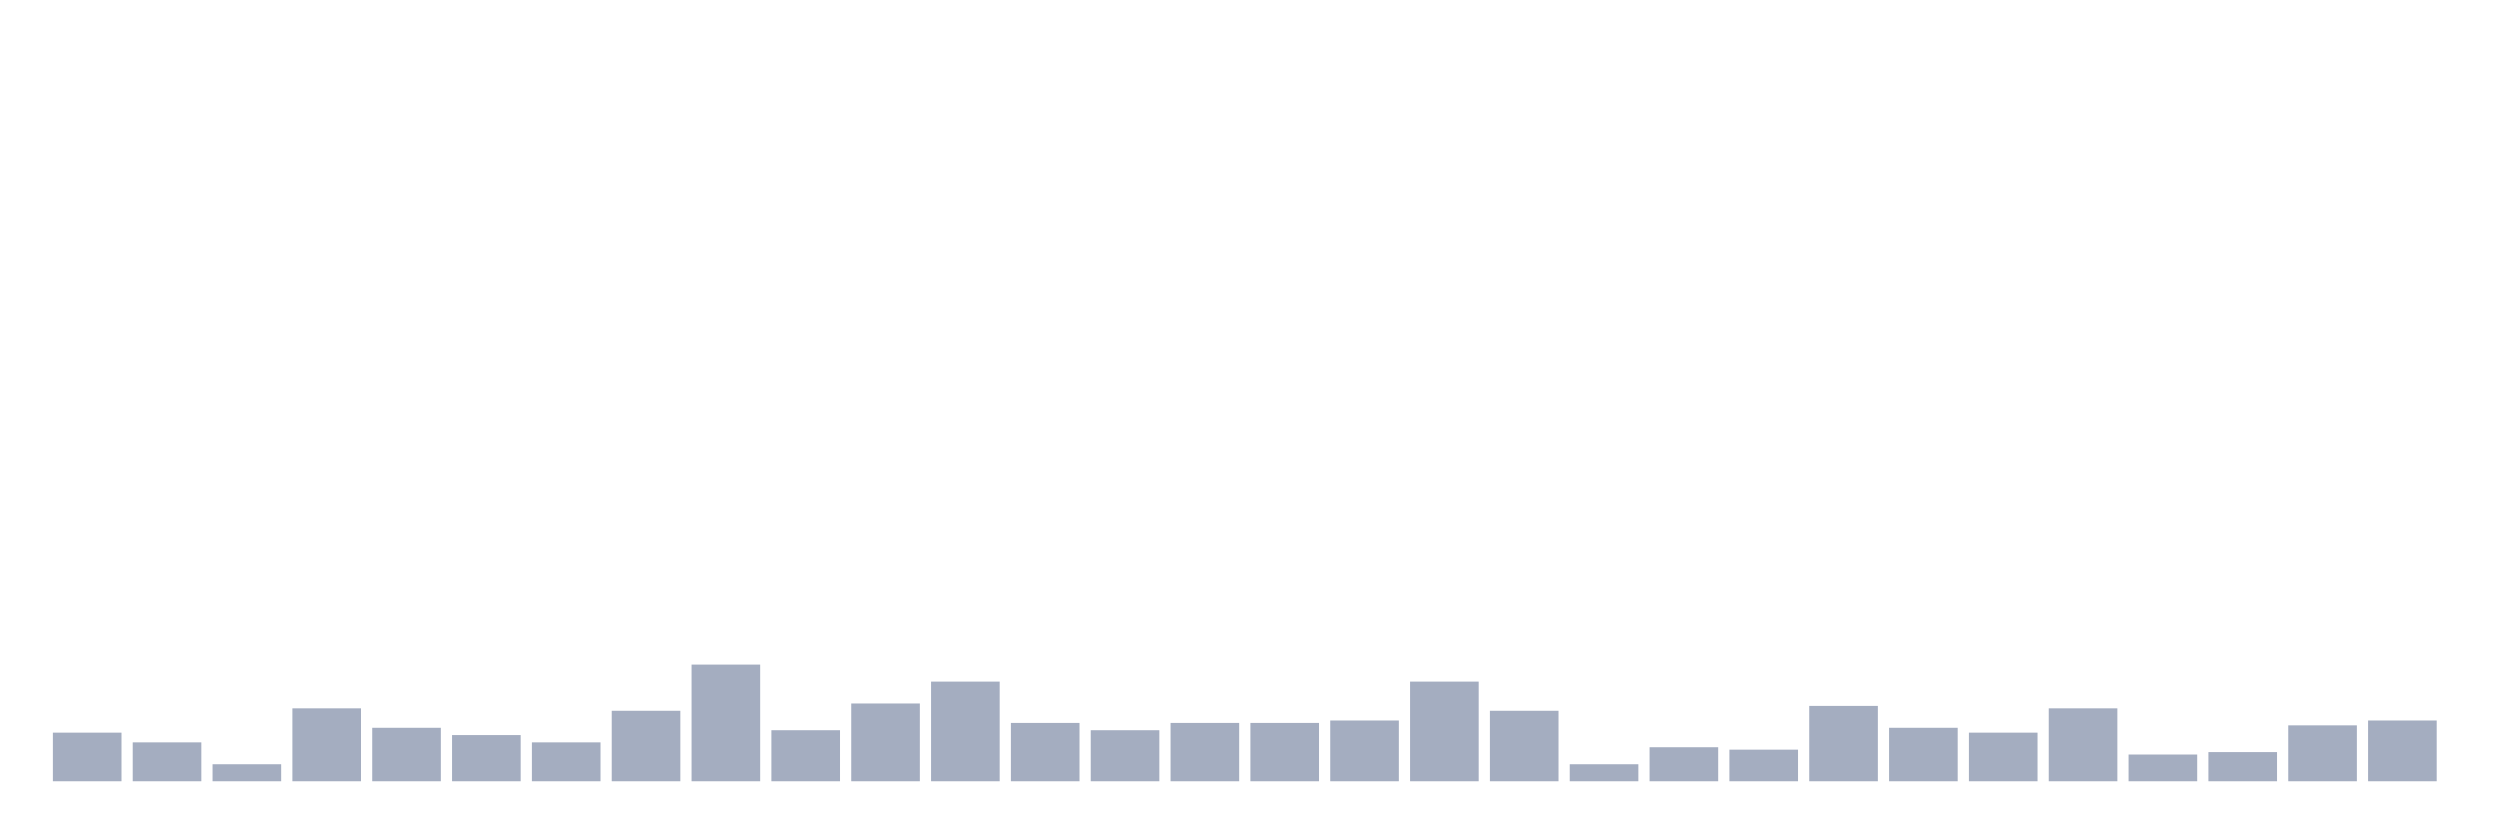
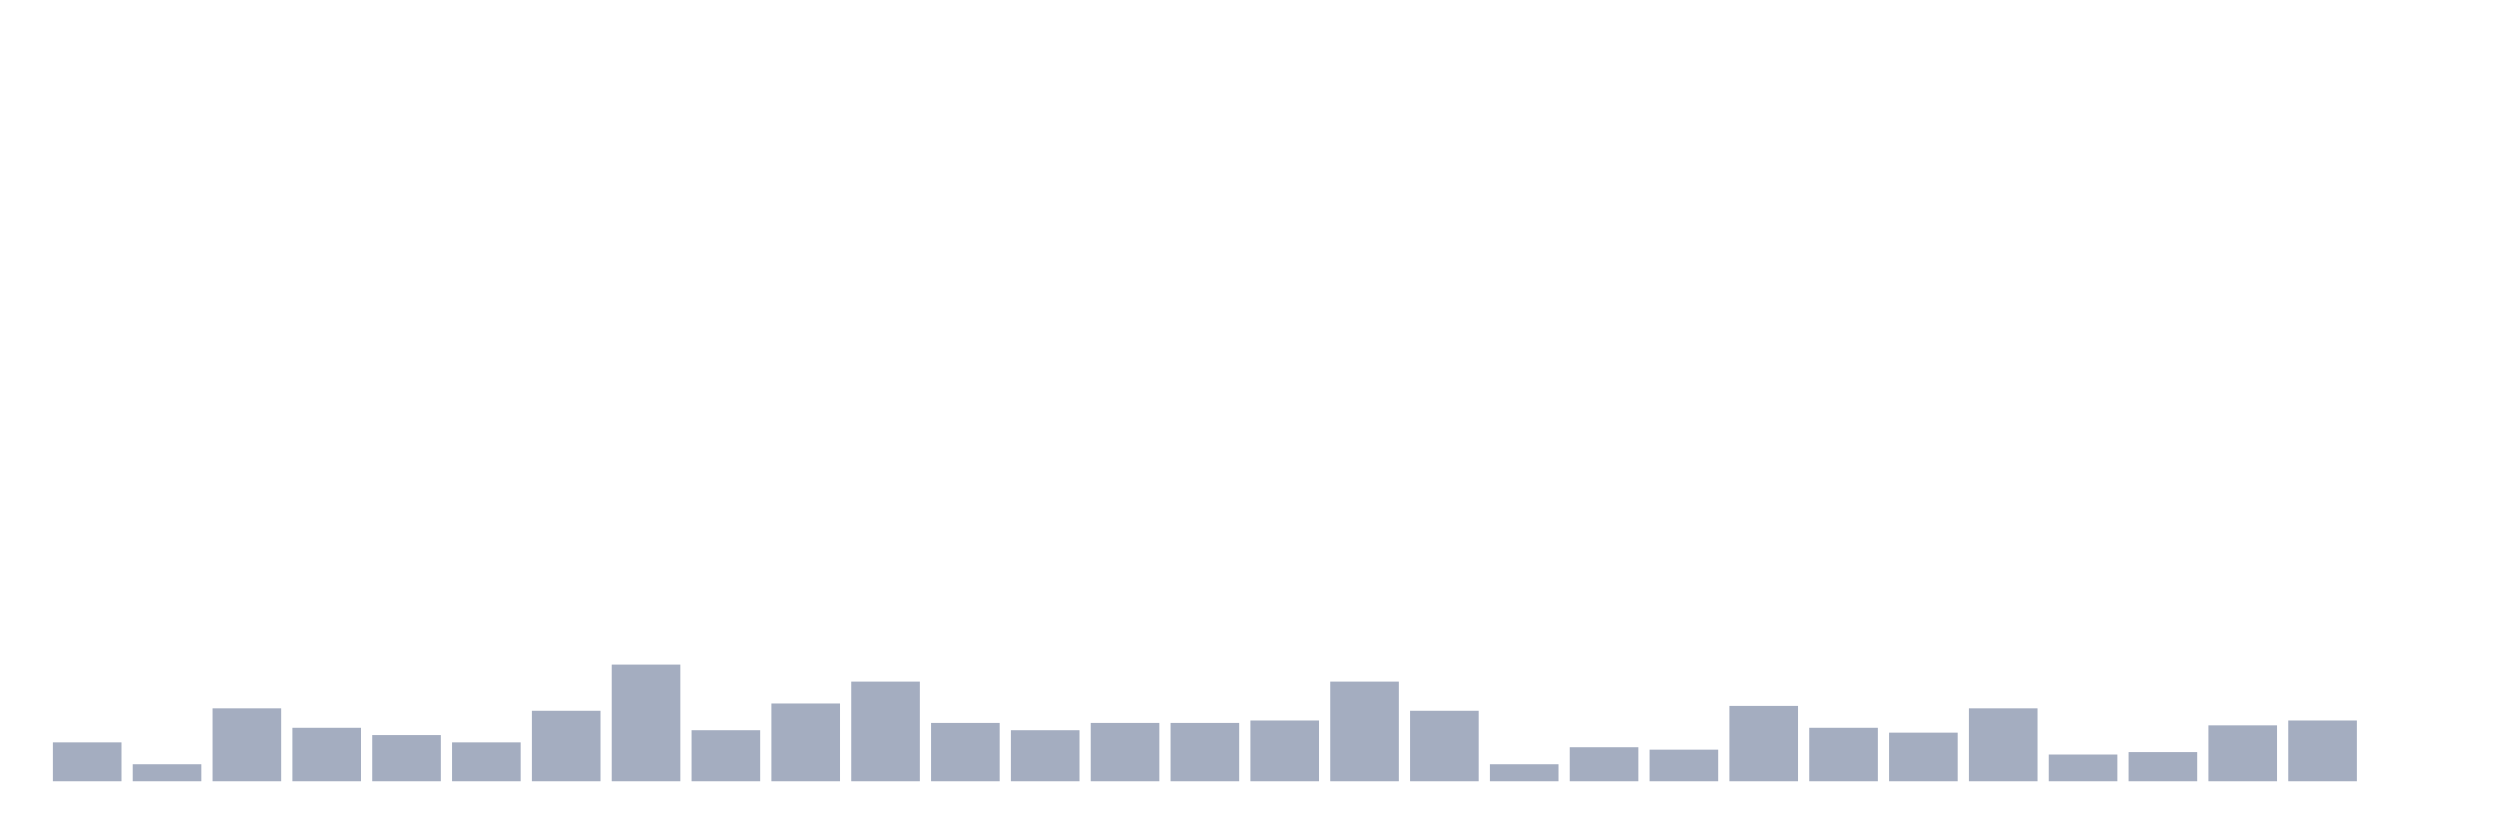
<svg xmlns="http://www.w3.org/2000/svg" viewBox="0 0 480 160">
  <g transform="translate(10,10)">
-     <rect class="bar" x="0.153" width="13.175" y="130.667" height="9.333" fill="rgb(164,173,192)" />
-     <rect class="bar" x="15.482" width="13.175" y="132.533" height="7.467" fill="rgb(164,173,192)" />
-     <rect class="bar" x="30.81" width="13.175" y="136.733" height="3.267" fill="rgb(164,173,192)" />
-     <rect class="bar" x="46.138" width="13.175" y="126" height="14" fill="rgb(164,173,192)" />
-     <rect class="bar" x="61.466" width="13.175" y="129.733" height="10.267" fill="rgb(164,173,192)" />
-     <rect class="bar" x="76.794" width="13.175" y="131.133" height="8.867" fill="rgb(164,173,192)" />
-     <rect class="bar" x="92.123" width="13.175" y="132.533" height="7.467" fill="rgb(164,173,192)" />
-     <rect class="bar" x="107.451" width="13.175" y="126.467" height="13.533" fill="rgb(164,173,192)" />
-     <rect class="bar" x="122.779" width="13.175" y="117.6" height="22.4" fill="rgb(164,173,192)" />
-     <rect class="bar" x="138.107" width="13.175" y="130.2" height="9.8" fill="rgb(164,173,192)" />
-     <rect class="bar" x="153.436" width="13.175" y="125.067" height="14.933" fill="rgb(164,173,192)" />
-     <rect class="bar" x="168.764" width="13.175" y="120.867" height="19.133" fill="rgb(164,173,192)" />
-     <rect class="bar" x="184.092" width="13.175" y="128.8" height="11.2" fill="rgb(164,173,192)" />
-     <rect class="bar" x="199.42" width="13.175" y="130.2" height="9.8" fill="rgb(164,173,192)" />
+     <rect class="bar" x="0.153" width="13.175" y="132.533" height="7.467" fill="rgb(164,173,192)" />
+     <rect class="bar" x="15.482" width="13.175" y="136.733" height="3.267" fill="rgb(164,173,192)" />
+     <rect class="bar" x="30.81" width="13.175" y="126" height="14" fill="rgb(164,173,192)" />
+     <rect class="bar" x="46.138" width="13.175" y="129.733" height="10.267" fill="rgb(164,173,192)" />
+     <rect class="bar" x="61.466" width="13.175" y="131.133" height="8.867" fill="rgb(164,173,192)" />
+     <rect class="bar" x="76.794" width="13.175" y="132.533" height="7.467" fill="rgb(164,173,192)" />
+     <rect class="bar" x="92.123" width="13.175" y="126.467" height="13.533" fill="rgb(164,173,192)" />
+     <rect class="bar" x="107.451" width="13.175" y="117.6" height="22.4" fill="rgb(164,173,192)" />
+     <rect class="bar" x="122.779" width="13.175" y="130.2" height="9.8" fill="rgb(164,173,192)" />
+     <rect class="bar" x="138.107" width="13.175" y="125.067" height="14.933" fill="rgb(164,173,192)" />
+     <rect class="bar" x="153.436" width="13.175" y="120.867" height="19.133" fill="rgb(164,173,192)" />
+     <rect class="bar" x="168.764" width="13.175" y="128.8" height="11.2" fill="rgb(164,173,192)" />
+     <rect class="bar" x="184.092" width="13.175" y="130.2" height="9.8" fill="rgb(164,173,192)" />
+     <rect class="bar" x="199.42" width="13.175" y="128.8" height="11.2" fill="rgb(164,173,192)" />
    <rect class="bar" x="214.748" width="13.175" y="128.8" height="11.2" fill="rgb(164,173,192)" />
-     <rect class="bar" x="230.077" width="13.175" y="128.8" height="11.2" fill="rgb(164,173,192)" />
-     <rect class="bar" x="245.405" width="13.175" y="128.333" height="11.667" fill="rgb(164,173,192)" />
-     <rect class="bar" x="260.733" width="13.175" y="120.867" height="19.133" fill="rgb(164,173,192)" />
-     <rect class="bar" x="276.061" width="13.175" y="126.467" height="13.533" fill="rgb(164,173,192)" />
-     <rect class="bar" x="291.39" width="13.175" y="136.733" height="3.267" fill="rgb(164,173,192)" />
-     <rect class="bar" x="306.718" width="13.175" y="133.467" height="6.533" fill="rgb(164,173,192)" />
-     <rect class="bar" x="322.046" width="13.175" y="133.933" height="6.067" fill="rgb(164,173,192)" />
-     <rect class="bar" x="337.374" width="13.175" y="125.533" height="14.467" fill="rgb(164,173,192)" />
-     <rect class="bar" x="352.702" width="13.175" y="129.733" height="10.267" fill="rgb(164,173,192)" />
-     <rect class="bar" x="368.031" width="13.175" y="130.667" height="9.333" fill="rgb(164,173,192)" />
-     <rect class="bar" x="383.359" width="13.175" y="126" height="14" fill="rgb(164,173,192)" />
-     <rect class="bar" x="398.687" width="13.175" y="134.867" height="5.133" fill="rgb(164,173,192)" />
-     <rect class="bar" x="414.015" width="13.175" y="134.4" height="5.6" fill="rgb(164,173,192)" />
-     <rect class="bar" x="429.344" width="13.175" y="129.267" height="10.733" fill="rgb(164,173,192)" />
-     <rect class="bar" x="444.672" width="13.175" y="128.333" height="11.667" fill="rgb(164,173,192)" />
+     <rect class="bar" x="230.077" width="13.175" y="128.333" height="11.667" fill="rgb(164,173,192)" />
+     <rect class="bar" x="245.405" width="13.175" y="120.867" height="19.133" fill="rgb(164,173,192)" />
+     <rect class="bar" x="260.733" width="13.175" y="126.467" height="13.533" fill="rgb(164,173,192)" />
+     <rect class="bar" x="276.061" width="13.175" y="136.733" height="3.267" fill="rgb(164,173,192)" />
+     <rect class="bar" x="291.39" width="13.175" y="133.467" height="6.533" fill="rgb(164,173,192)" />
+     <rect class="bar" x="306.718" width="13.175" y="133.933" height="6.067" fill="rgb(164,173,192)" />
+     <rect class="bar" x="322.046" width="13.175" y="125.533" height="14.467" fill="rgb(164,173,192)" />
+     <rect class="bar" x="337.374" width="13.175" y="129.733" height="10.267" fill="rgb(164,173,192)" />
+     <rect class="bar" x="352.702" width="13.175" y="130.667" height="9.333" fill="rgb(164,173,192)" />
+     <rect class="bar" x="368.031" width="13.175" y="126" height="14" fill="rgb(164,173,192)" />
+     <rect class="bar" x="383.359" width="13.175" y="134.867" height="5.133" fill="rgb(164,173,192)" />
+     <rect class="bar" x="398.687" width="13.175" y="134.4" height="5.6" fill="rgb(164,173,192)" />
+     <rect class="bar" x="414.015" width="13.175" y="129.267" height="10.733" fill="rgb(164,173,192)" />
+     <rect class="bar" x="429.344" width="13.175" y="128.333" height="11.667" fill="rgb(164,173,192)" />
+     <rect class="bar" x="444.672" width="13.175" y="140" height="0" fill="rgb(164,173,192)" />
  </g>
</svg>
